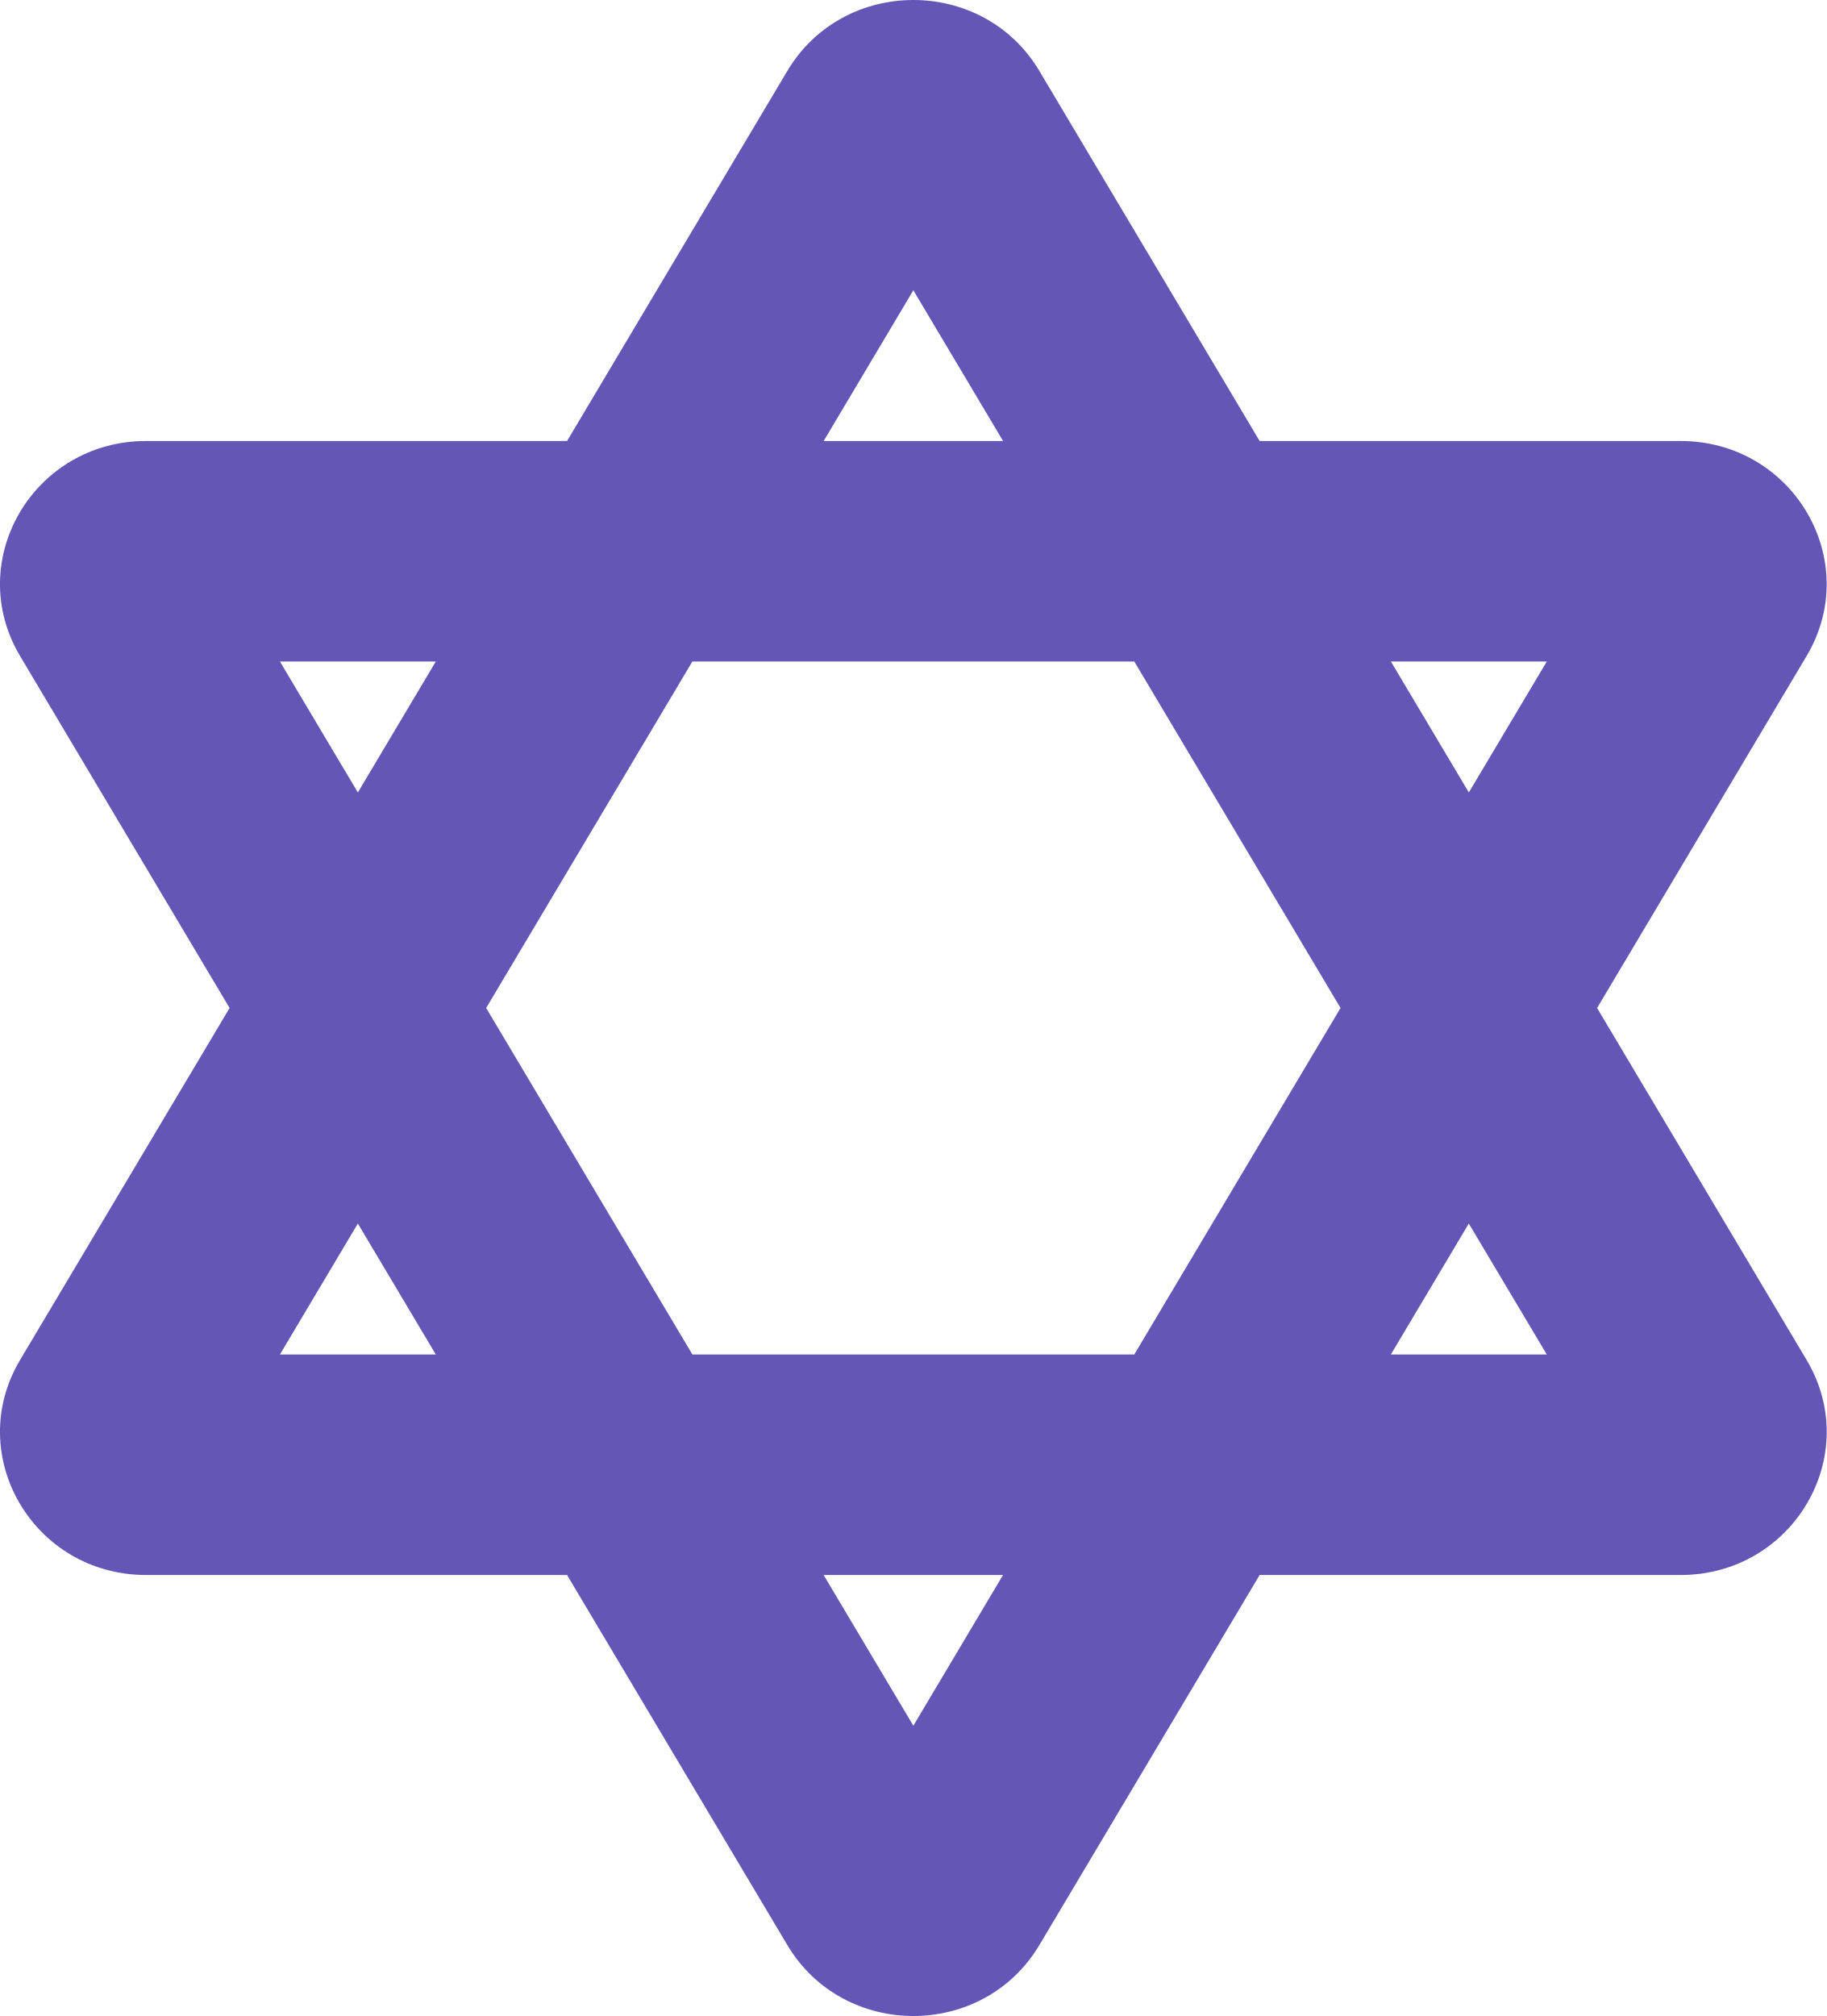
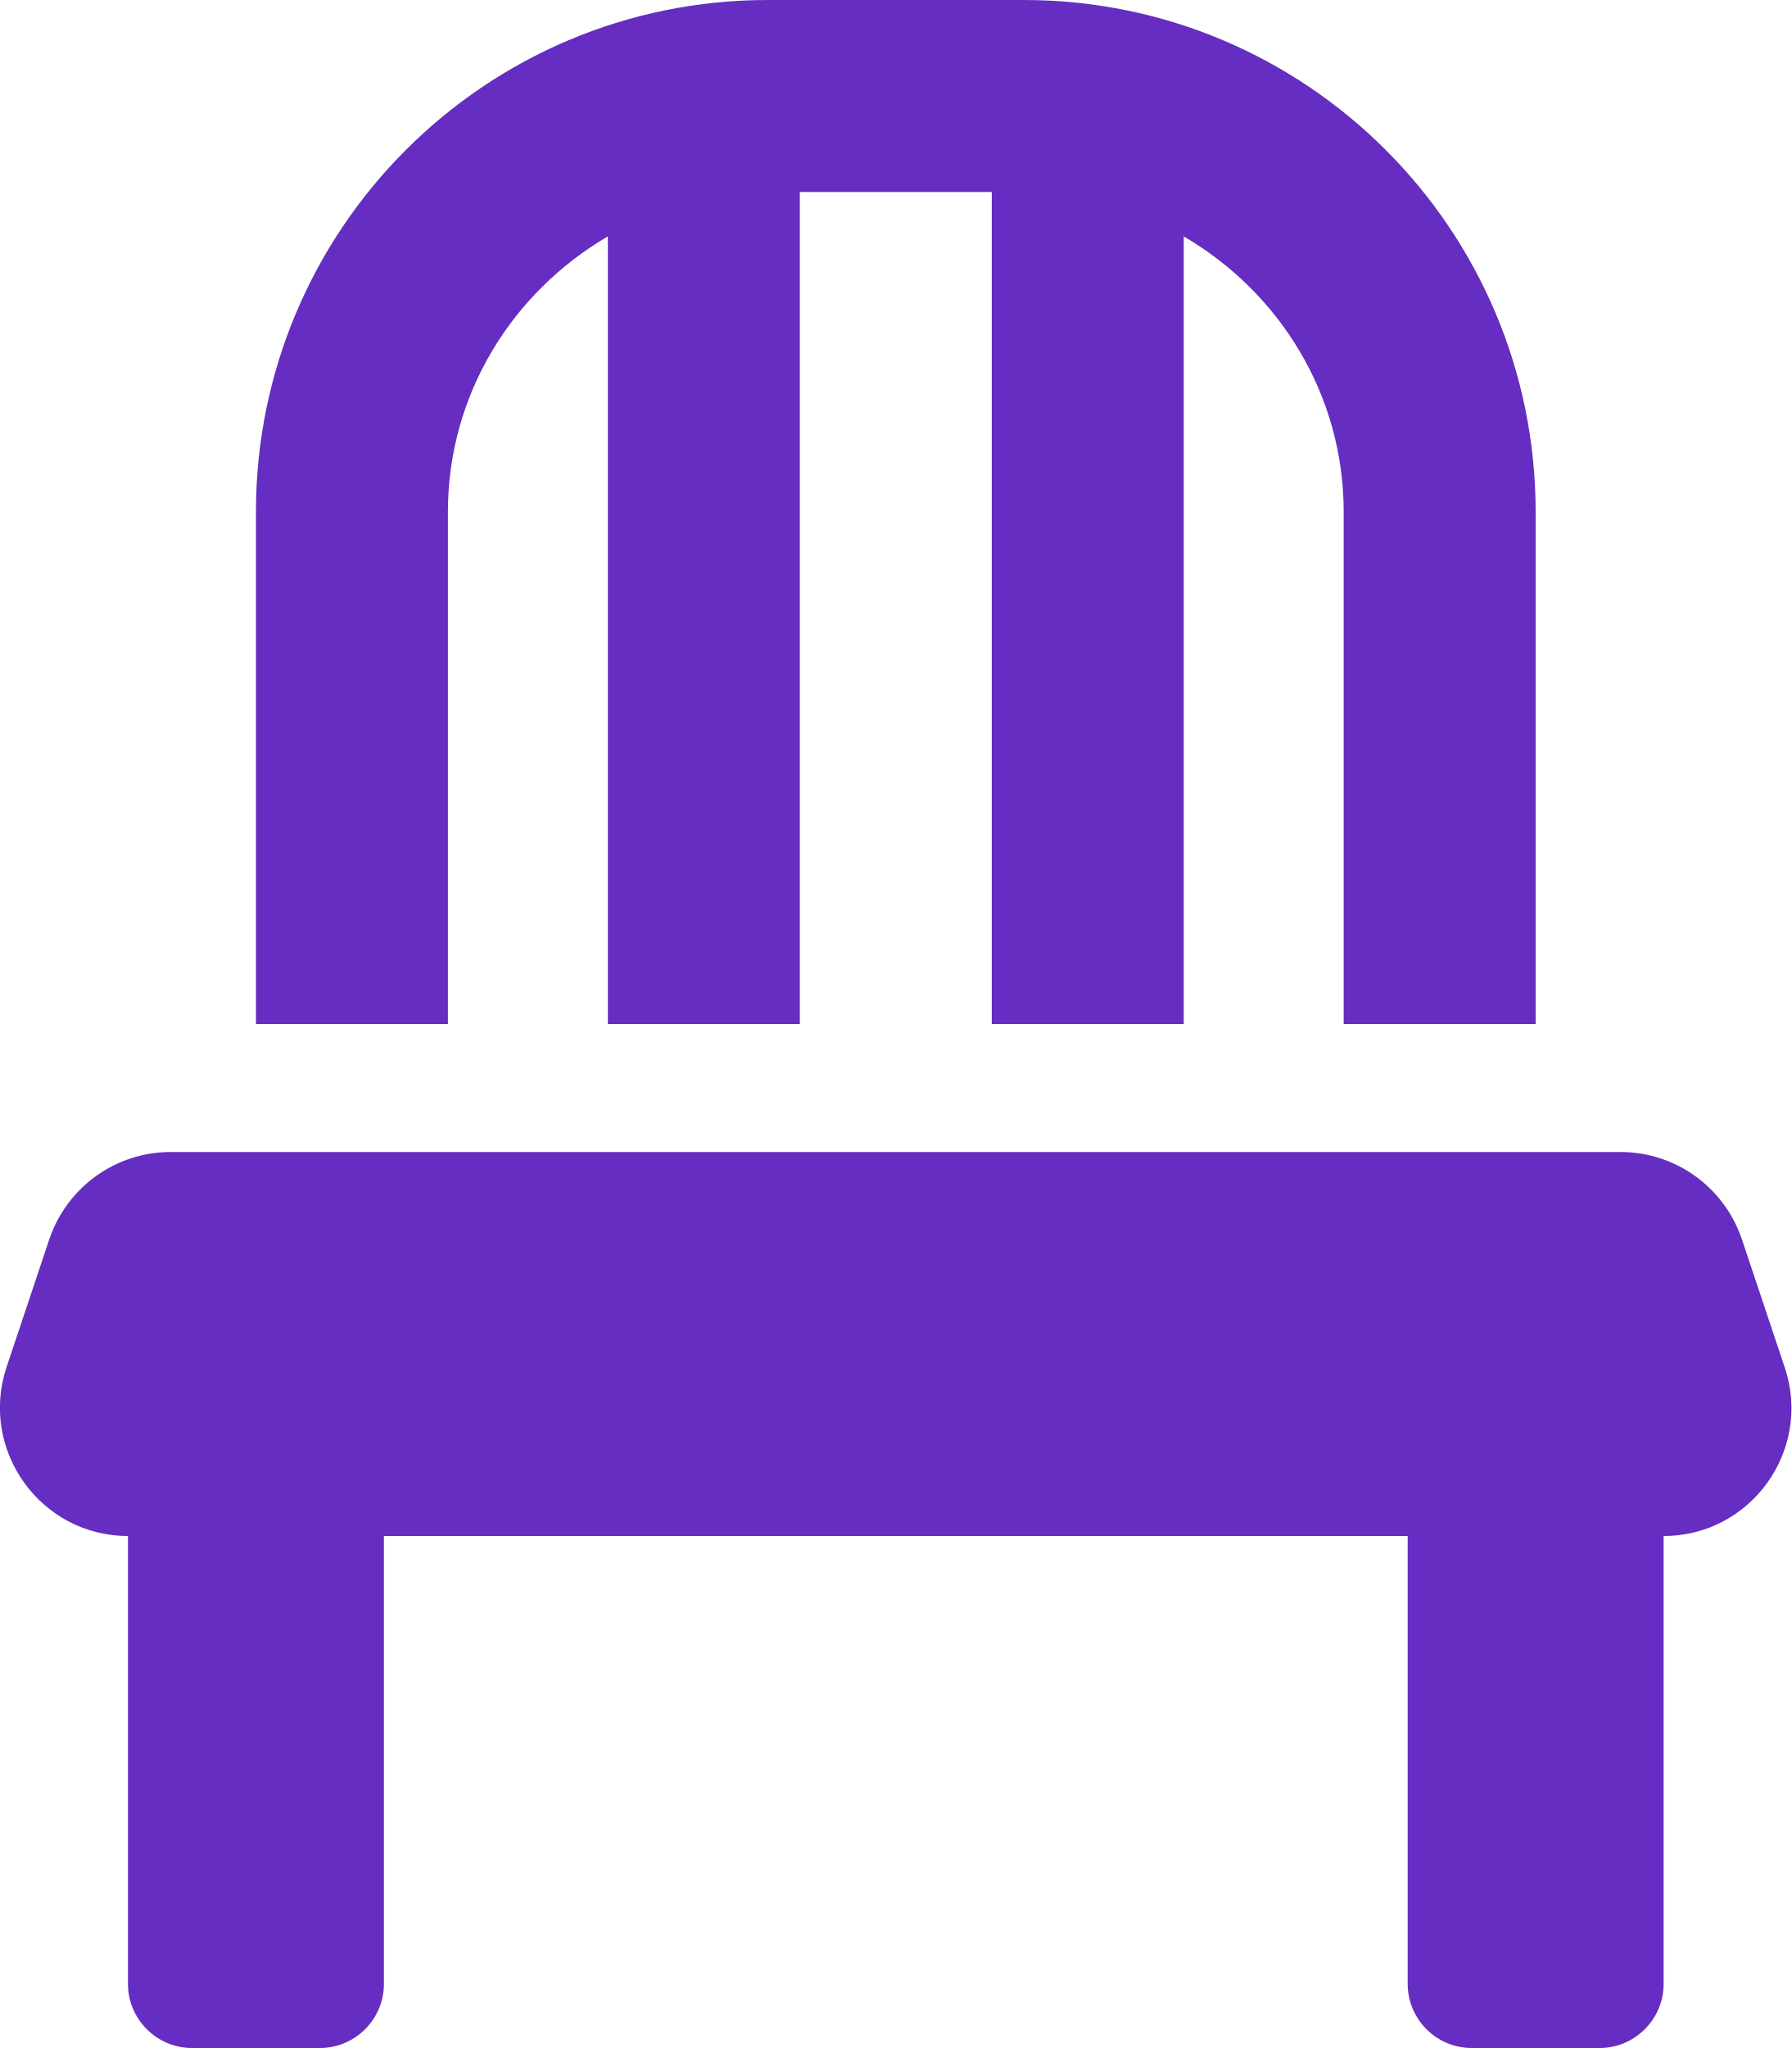
- <svg xmlns="http://www.w3.org/2000/svg" style="fill:#6456B7;" viewBox="0 0 464 512">
-   <path d="M405.68 256l53.21-89.39C473.3 142.4 455.48 112 426.88 112H319.96l-55.95-93.98C256.86 6.01 244.43 0 232 0s-24.86 6.01-32.01 18.02L144.04 112H37.11c-28.6 0-46.42 30.4-32.01 54.61L58.32 256 5.1 345.39C-9.31 369.6 8.51 400 37.11 400h106.93l55.95 93.98C207.14 505.99 219.57 512 232 512s24.86-6.01 32.01-18.02L319.96 400h106.93c28.6 0 46.42-30.4 32.01-54.61L405.68 256zm-12.78-88l-19.8 33.26L353.3 168h39.6zm-52.39 88l-52.39 88H175.88l-52.39-88 52.38-88h112.25l52.39 88zM232 73.72L254.79 112h-45.57L232 73.72zM71.1 168h39.6l-19.8 33.26L71.1 168zm0 176l19.8-33.26L110.7 344H71.1zM232 438.28L209.21 400h45.57L232 438.28zM353.29 344l19.8-33.26L392.9 344h-39.61z" />
+ <svg xmlns="http://www.w3.org/2000/svg" style="fill:#652DC1;" viewBox="0 0 448 512">
+   <path d="M112 128c0-29.5 16.2-55 40-68.9V256h48V48h48v208h48V59.1c23.8 13.9 40 39.4 40 68.9v128h48V128C384 57.3 326.7 0 256 0h-64C121.3 0 64 57.3 64 128v128h48zm334.3 213.9l-10.7-32c-4.4-13.1-16.6-21.9-30.4-21.9H42.7c-13.8 0-26 8.8-30.4 21.9l-10.7 32C-5.2 362.6 10.2 384 32 384v112c0 8.8 7.2 16 16 16h32c8.8 0 16-7.2 16-16V384h256v112c0 8.8 7.2 16 16 16h32c8.8 0 16-7.2 16-16V384c21.8 0 37.2-21.4 30.3-42.1z" />
</svg>
